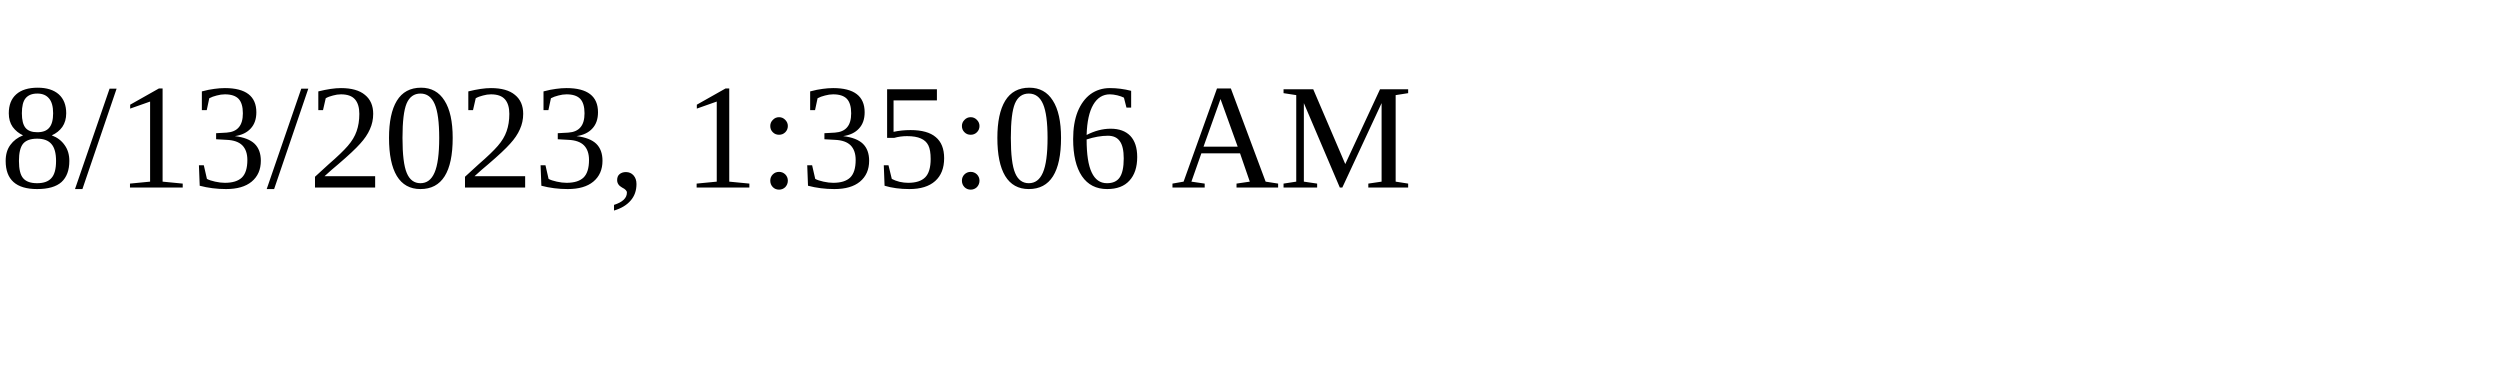
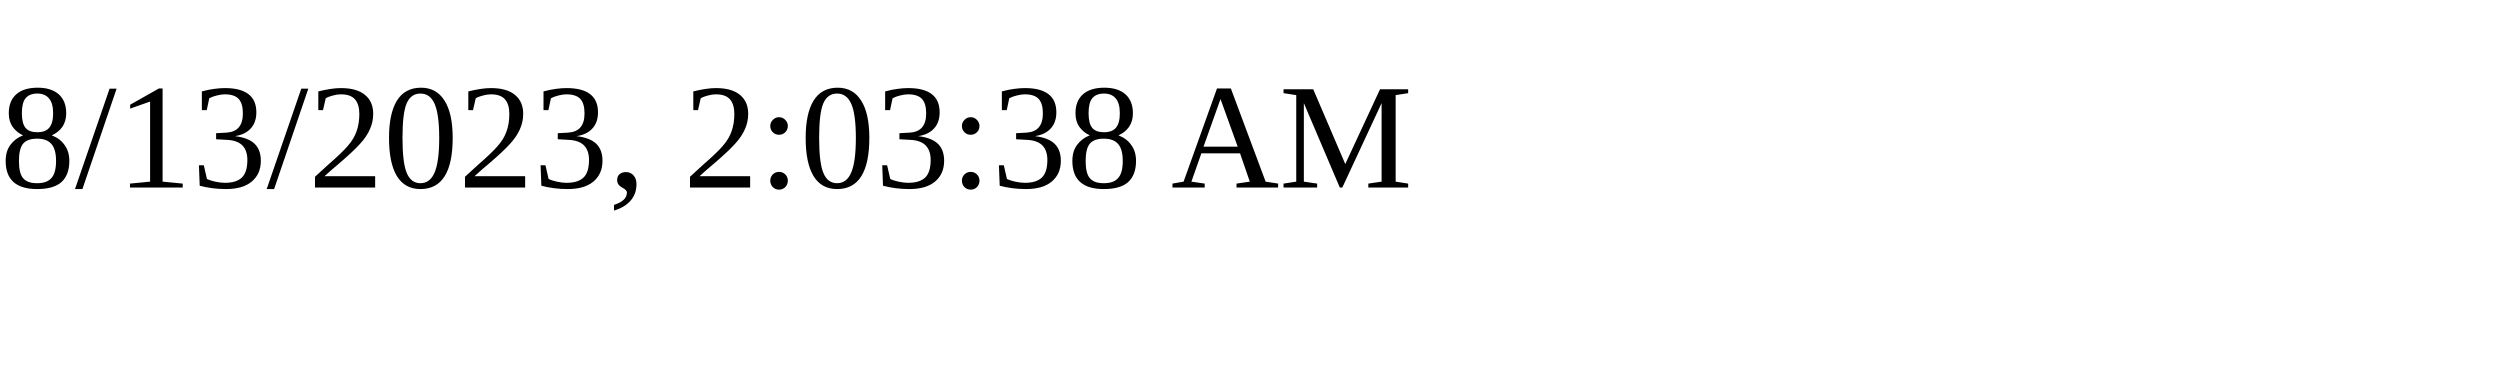
<svg xmlns="http://www.w3.org/2000/svg" height="30" width="200">
-   <text x="0" y="15">8/13/2023, 1:35:06 AM</text>
+   <text x="0" y="15">8/13/2023, 2:03:38 AM</text>
</svg>
